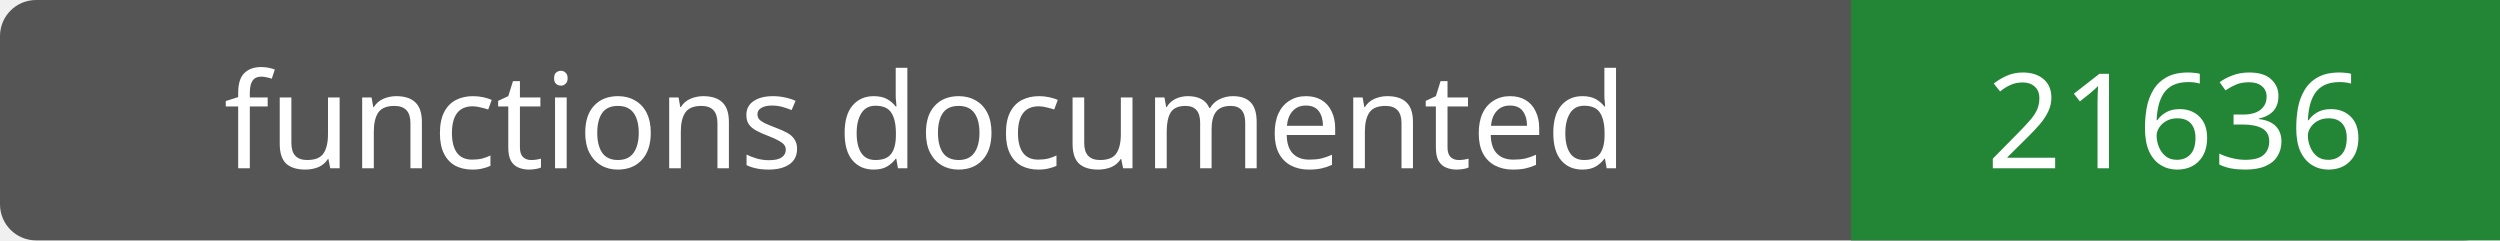
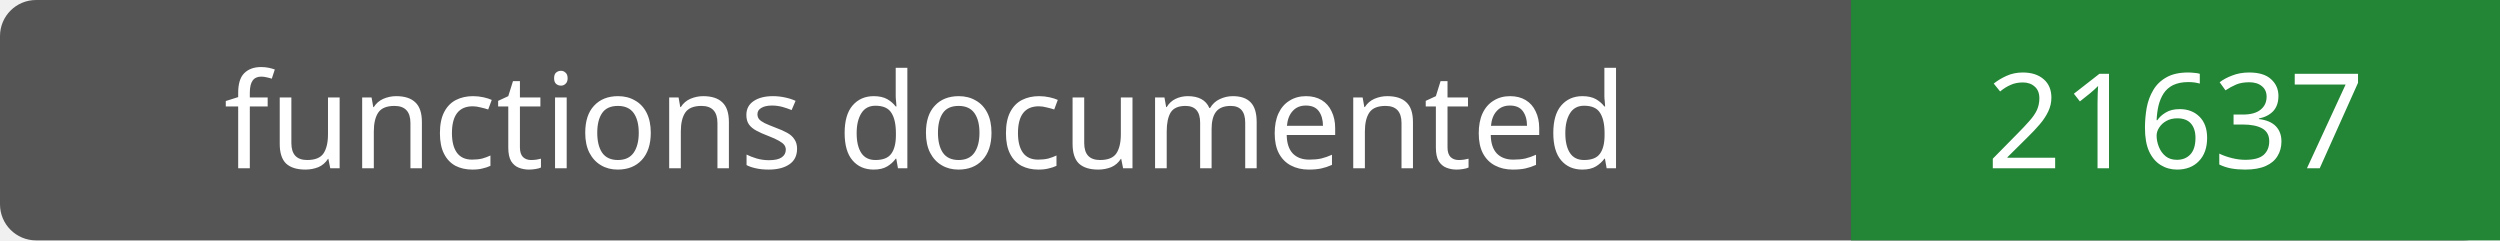
- <svg xmlns="http://www.w3.org/2000/svg" width="208" height="20" role="img" aria-label="functions documented: 21636">
+ <svg xmlns="http://www.w3.org/2000/svg" width="208" height="20" role="img" aria-label="functions documented: 21637">
  <rect width="208" height="20" rx="3" fill="#555" />
  <path fill="#238636" d="M154 0h54v20H154z" />
  <g fill="#fff" text-anchor="middle" font-family="Verdana,sans-serif" font-size="11">
    <text x="77.0" y="14">functions documented</text>
-     <text x="181.0" y="14">21636</text>
+     <text x="181.0" y="14">21637</text>
  </g>
</svg>
